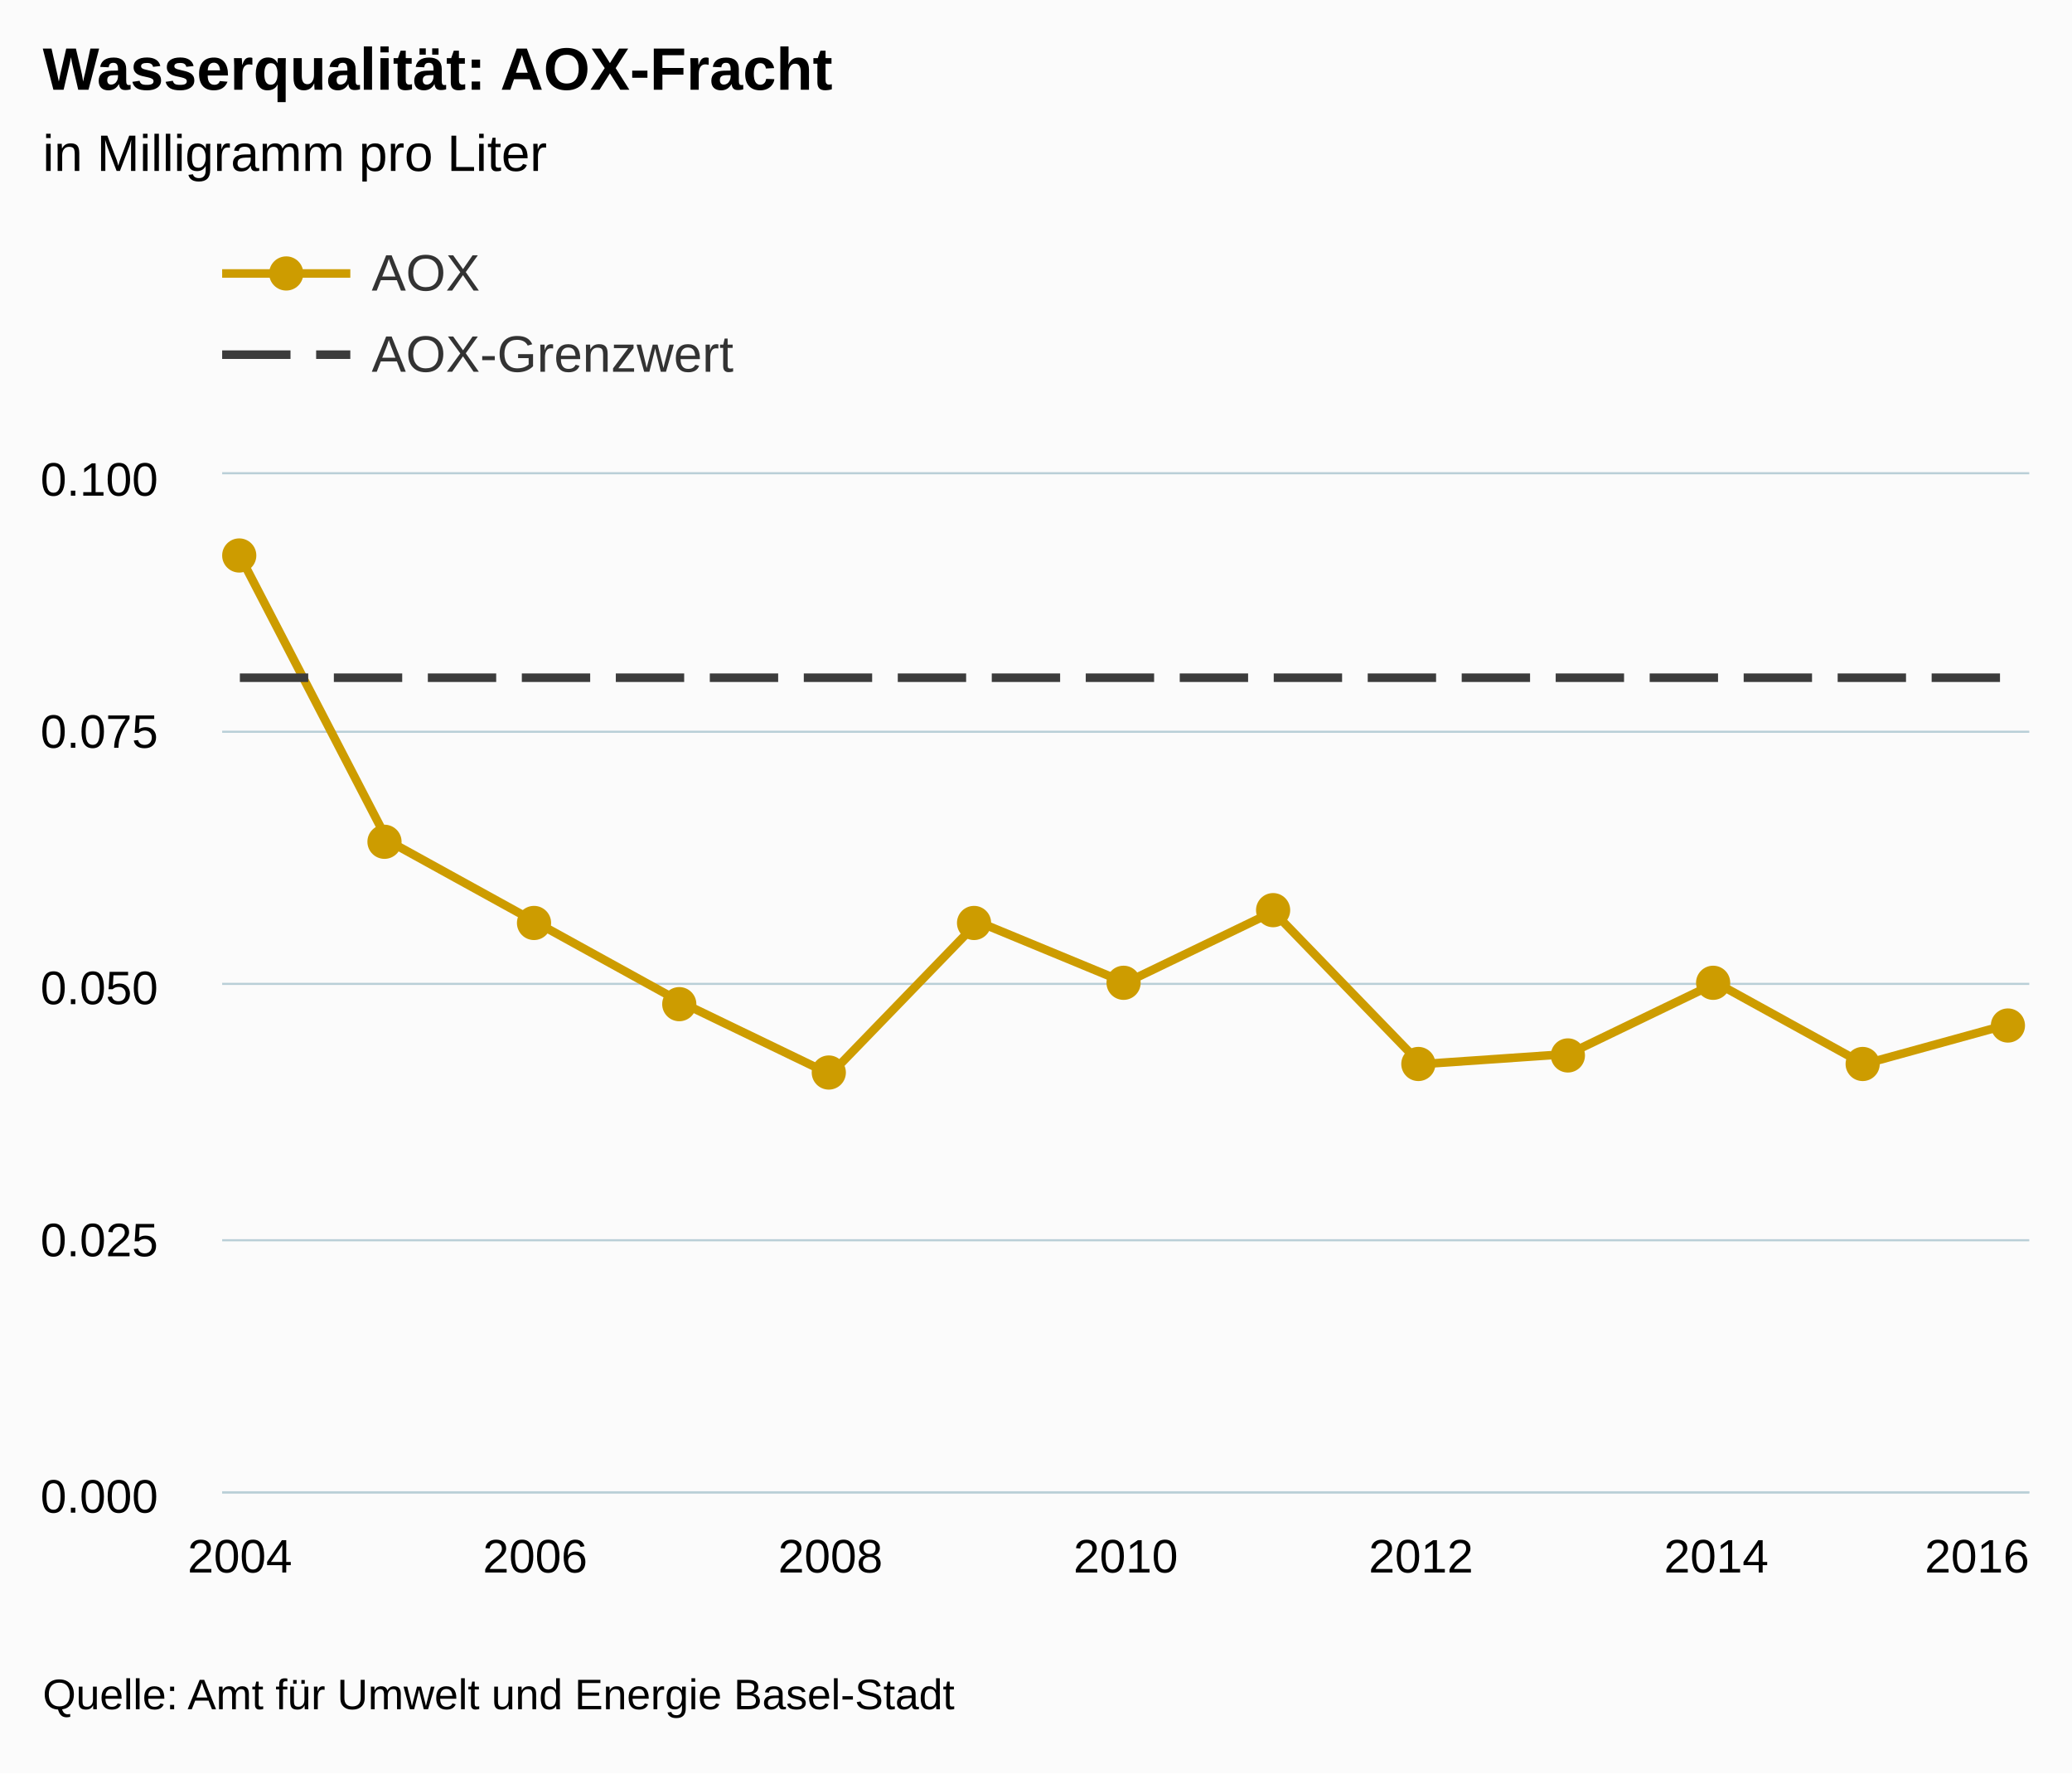
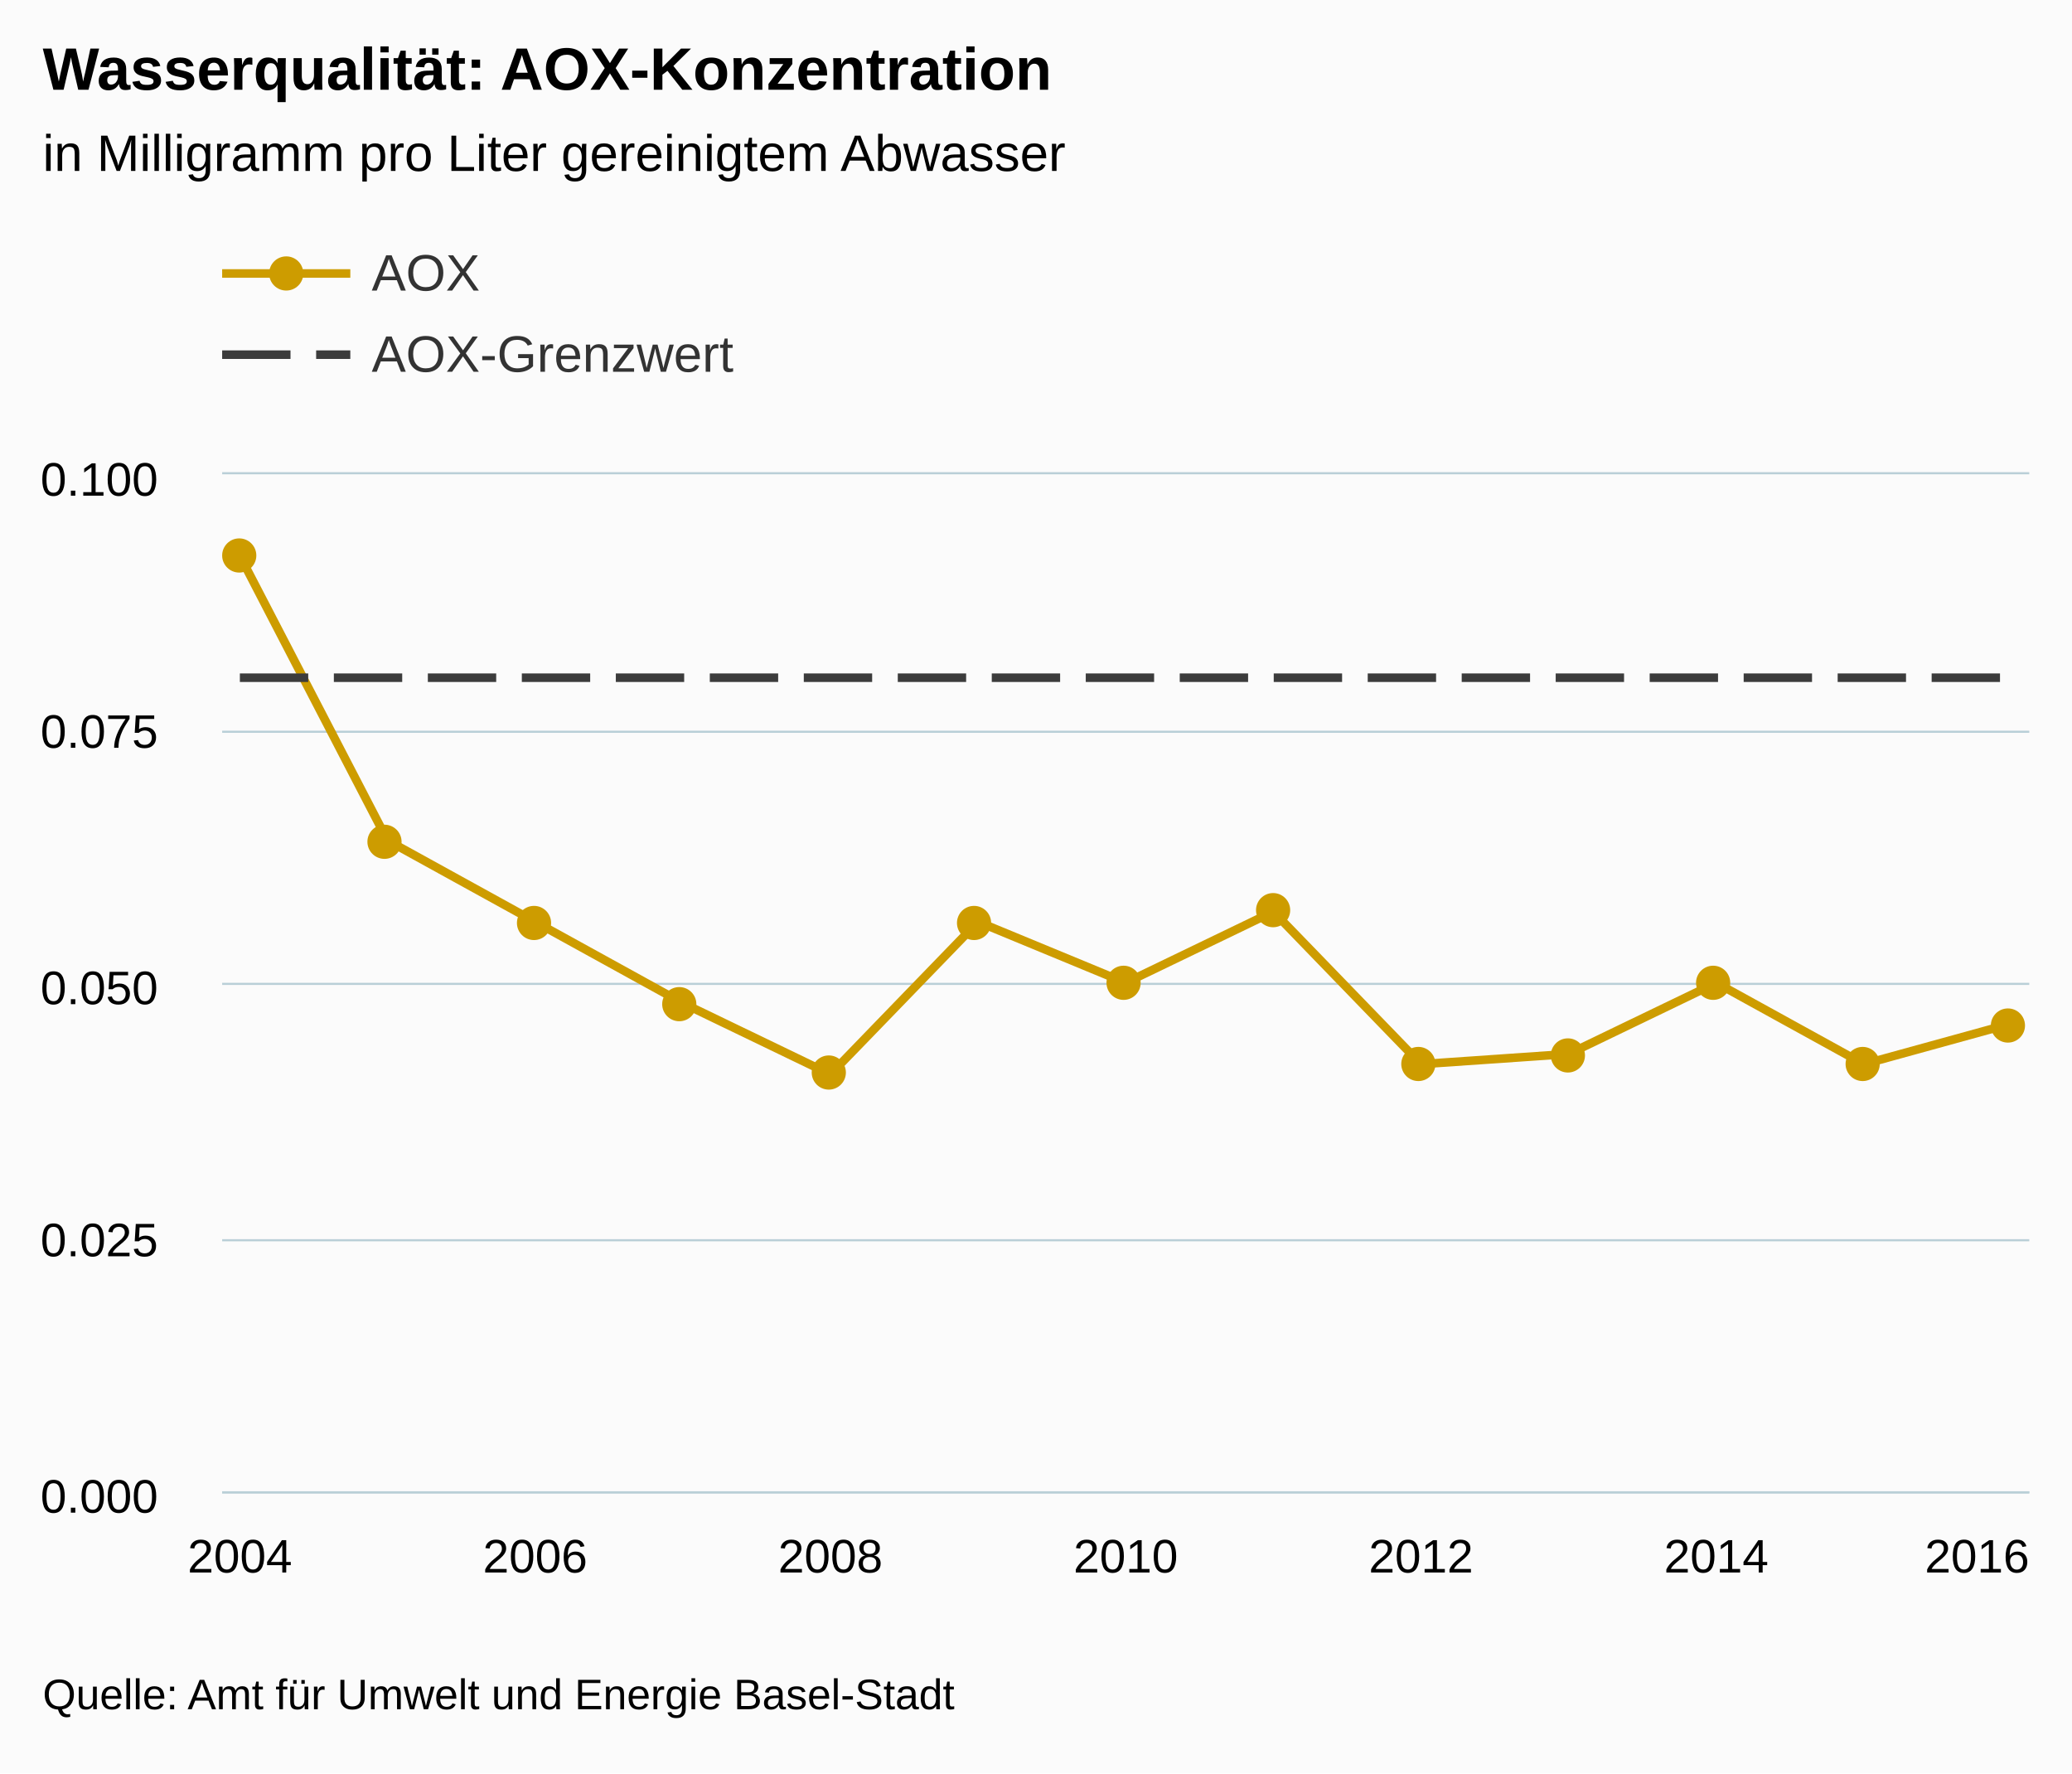
<svg xmlns="http://www.w3.org/2000/svg" version="1.1" class="highcharts-root" style="font-family:arial;font-size:12px;" viewBox="0 0 485 415">
  <defs>
    <clipPath>
      <rect x="0" y="0" width="423" height="238" fill="none" />
    </clipPath>
    <clipPath id="a">
      <rect x="0" y="0" width="423" height="238" fill="none" />
    </clipPath>
  </defs>
  <rect fill="#fbfbfb" class="highcharts-background" x="0" y="0" width="485" height="415" rx="0" ry="0" />
  <rect fill="none" class="highcharts-plot-background" x="52" y="111" width="423" height="238" />
  <g class="highcharts-pane-group" />
  <g class="highcharts-grid highcharts-xaxis-grid ">
    <path fill="none" class="highcharts-grid-line" d="M 55.5 111 L 55.5 349" opacity="1" />
    <path fill="none" class="highcharts-grid-line" d="M 124.5 111 L 124.5 349" opacity="1" />
    <path fill="none" class="highcharts-grid-line" d="M 193.5 111 L 193.5 349" opacity="1" />
    <path fill="none" class="highcharts-grid-line" d="M 263.5 111 L 263.5 349" opacity="1" />
    <path fill="none" class="highcharts-grid-line" d="M 332.5 111 L 332.5 349" opacity="1" />
    <path fill="none" class="highcharts-grid-line" d="M 401.5 111 L 401.5 349" opacity="1" />
    <path fill="none" class="highcharts-grid-line" d="M 470.5 111 L 470.5 349" opacity="1" />
  </g>
  <g class="highcharts-grid highcharts-yaxis-grid ">
    <path fill="none" stroke="#B9CFD7" stroke-width="0.5" class="highcharts-grid-line" d="M 52 349.25 L 475 349.25" opacity="1" />
    <path fill="none" stroke="#B9CFD7" stroke-width="0.5" class="highcharts-grid-line" d="M 52 290.25 L 475 290.25" opacity="1" />
    <path fill="none" stroke="#B9CFD7" stroke-width="0.5" class="highcharts-grid-line" d="M 52 230.25 L 475 230.25" opacity="1" />
    <path fill="none" stroke="#B9CFD7" stroke-width="0.5" class="highcharts-grid-line" d="M 52 171.25 L 475 171.25" opacity="1" />
    <path fill="none" stroke="#B9CFD7" stroke-width="0.5" class="highcharts-grid-line" d="M 52 110.75 L 475 110.75" opacity="1" />
  </g>
  <rect fill="none" class="highcharts-plot-border" x="52" y="111" width="423" height="238" />
  <g class="highcharts-axis highcharts-xaxis ">
    <path fill="none" class="highcharts-axis-line" stroke="#B9CFD7" stroke-width="0.5" d="M 52 349.25 L 475 349.25" />
  </g>
  <g class="highcharts-axis highcharts-yaxis ">
    <path fill="none" class="highcharts-axis-line" d="M 52 111 L 52 349" />
  </g>
  <g class="highcharts-series-group">
    <g class="highcharts-series highcharts-series-0 highcharts-line-series highcharts-color-undefined " transform="translate(52,111) scale(1 1)" clip-path="url(#a)">
      <path fill="none" d="M 4.147 19.04 L 38.706 85.68 L 73.265 104.72 L 107.824 123.76 L 142.382 140.42 L 176.941 104.72 L 211.5 119 L 246.059 102.34 L 280.618 138.04 L 315.176 135.66 L 349.735 119 L 384.294 138.04 L 418.853 128.52" class="highcharts-graph" stroke="#CD9C00" stroke-width="2" stroke-linejoin="round" stroke-linecap="round" />
    </g>
    <g class="highcharts-markers highcharts-series-0 highcharts-line-series highcharts-color-undefined " transform="translate(52,111) scale(1 1)" clip-path="none">
      <path fill="#CD9C00" d="M 8 19 A 4 4 0 1 1 8 18.996 Z" class="highcharts-point" />
      <path fill="#CD9C00" d="M 42 86 A 4 4 0 1 1 42 85.996 Z" class="highcharts-point" />
      <path fill="#CD9C00" d="M 77 105 A 4 4 0 1 1 77 104.996 Z" class="highcharts-point" />
      <path fill="#CD9C00" d="M 111 124 A 4 4 0 1 1 111 123.996 Z" class="highcharts-point" />
      <path fill="#CD9C00" d="M 146 140 A 4 4 0 1 1 146 139.996 Z" class="highcharts-point" />
      <path fill="#CD9C00" d="M 180 105 A 4 4 0 1 1 180 104.996 Z" class="highcharts-point" />
      <path fill="#CD9C00" d="M 215 119 A 4 4 0 1 1 215 118.996 Z" class="highcharts-point" />
      <path fill="#CD9C00" d="M 250 102 A 4 4 0 1 1 250 101.996 Z" class="highcharts-point" />
      <path fill="#CD9C00" d="M 284 138 A 4 4 0 1 1 284 137.996 Z" class="highcharts-point" />
      <path fill="#CD9C00" d="M 319 136 A 4 4 0 1 1 319 135.996 Z" class="highcharts-point" />
      <path fill="#CD9C00" d="M 353 119 A 4 4 0 1 1 353 118.996 Z" class="highcharts-point" />
      <path fill="#CD9C00" d="M 388 138 A 4 4 0 1 1 388 137.996 Z" class="highcharts-point" />
      <path fill="#CD9C00" d="M 422 129 A 4 4 0 1 1 422 128.996 Z" class="highcharts-point" />
    </g>
    <g class="highcharts-series highcharts-series-1 highcharts-line-series highcharts-color-undefined " transform="translate(52,111) scale(1 1)" clip-path="url(#a)">
      <path fill="none" d="M 4.147 47.6 L 38.706 47.6 L 73.265 47.6 L 107.824 47.6 L 142.382 47.6 L 176.941 47.6 L 211.5 47.6 L 246.059 47.6 L 280.618 47.6 L 315.176 47.6 L 349.735 47.6 L 384.294 47.6 L 418.853 47.6" class="highcharts-graph" stroke="#3C3C3C" stroke-width="2" stroke-dasharray="16,6" />
    </g>
    <g class="highcharts-markers highcharts-series-1 highcharts-line-series highcharts-color-undefined " transform="translate(52,111) scale(1 1)" clip-path="none" />
  </g>
  <text x="10" text-anchor="start" class="highcharts-title" style="color:#000000;font-size:14px;font-weight:bold;fill:#000000;" y="21">
-     <tspan>Wasserqualität: AOX-Fracht</tspan>
+     <tspan>Wasserqualität: AOX-Konzentration</tspan>
  </text>
  <text x="10" text-anchor="start" class="highcharts-subtitle" style="color:#000000;font-size:12px;font-weight:normal;font-family:arial;fill:#000000;" y="40">
-     <tspan>in Milligramm pro Liter</tspan>
+     <tspan>in Milligramm pro Liter gereinigtem Abwasser</tspan>
  </text>
  <g class="highcharts-legend" transform="translate(44,45)">
    <rect fill="none" class="highcharts-legend-box" rx="0" ry="0" x="0" y="0" width="496" height="54" visibility="visible" />
    <g>
      <g>
        <g class="highcharts-legend-item highcharts-line-series highcharts-color-undefined highcharts-series-0" transform="translate(8,8)">
          <path fill="none" d="M 0 11 L 30 11" class="highcharts-graph" stroke="#CD9C00" stroke-width="2" />
          <path fill="#CD9C00" d="M 19 11 A 4 4 0 1 1 19 10.996 Z" class="highcharts-point" />
          <text x="35" style="color:#333333;font-size:12px;font-weight:normal;cursor:pointer;fill:#333333;" text-anchor="start" y="15">
            <tspan>AOX</tspan>
          </text>
        </g>
        <g class="highcharts-legend-item highcharts-line-series highcharts-color-undefined highcharts-series-1" transform="translate(8,27)">
          <path fill="none" d="M 0 11 L 30 11" class="highcharts-graph" stroke-dasharray="16,6" stroke="#3C3C3C" stroke-width="2" />
          <text x="35" y="15" style="color:#333333;font-size:12px;font-weight:normal;cursor:pointer;fill:#333333;" text-anchor="start">
            <tspan>AOX-Grenzwert</tspan>
          </text>
        </g>
      </g>
    </g>
  </g>
  <g class="highcharts-axis-labels highcharts-xaxis-labels ">
    <text x="56.147" style="color:#000000;cursor:default;font-size:11px;fill:#000000;" text-anchor="middle" transform="translate(0,0)" y="368" opacity="1">
      2004
    </text>
    <text x="125.265" style="color:#000000;cursor:default;font-size:11px;fill:#000000;" text-anchor="middle" transform="translate(0,0)" y="368" opacity="1">
      2006
    </text>
    <text x="194.382" style="color:#000000;cursor:default;font-size:11px;fill:#000000;" text-anchor="middle" transform="translate(0,0)" y="368" opacity="1">
      2008
    </text>
    <text x="263.5" style="color:#000000;cursor:default;font-size:11px;fill:#000000;" text-anchor="middle" transform="translate(0,0)" y="368" opacity="1">
      2010
    </text>
    <text x="332.618" style="color:#000000;cursor:default;font-size:11px;fill:#000000;" text-anchor="middle" transform="translate(0,0)" y="368" opacity="1">
      2012
    </text>
    <text x="401.735" style="color:#000000;cursor:default;font-size:11px;fill:#000000;" text-anchor="middle" transform="translate(0,0)" y="368" opacity="1">
      2014
    </text>
    <text x="462.781" style="color:#000000;cursor:default;font-size:11px;fill:#000000;" text-anchor="middle" transform="translate(0,0)" y="368" opacity="1">
      2016
    </text>
  </g>
  <g class="highcharts-axis-labels highcharts-yaxis-labels ">
    <text x="37" style="color:#000000;cursor:default;font-size:11px;fill:#000000;" text-anchor="end" transform="translate(0,0)" y="354" opacity="1">
      <tspan>0.000</tspan>
    </text>
    <text x="37" style="color:#000000;cursor:default;font-size:11px;fill:#000000;" text-anchor="end" transform="translate(0,0)" y="294" opacity="1">
      <tspan>0.025</tspan>
    </text>
    <text x="37" style="color:#000000;cursor:default;font-size:11px;fill:#000000;" text-anchor="end" transform="translate(0,0)" y="235" opacity="1">
      <tspan>0.050</tspan>
    </text>
    <text x="37" style="color:#000000;cursor:default;font-size:11px;fill:#000000;" text-anchor="end" transform="translate(0,0)" y="175" opacity="1">
      <tspan>0.075</tspan>
    </text>
    <text x="37" style="color:#000000;cursor:default;font-size:11px;fill:#000000;" text-anchor="end" transform="translate(0,0)" y="116" opacity="1">
      <tspan>0.100</tspan>
    </text>
  </g>
  <text x="10" class="highcharts-credits" text-anchor="start" style="cursor:default;color:#000000;font-size:10px;fill:#000000;" y="400">
    <tspan>Quelle: Amt für Umwelt und Energie Basel-Stadt</tspan>
  </text>
</svg>
